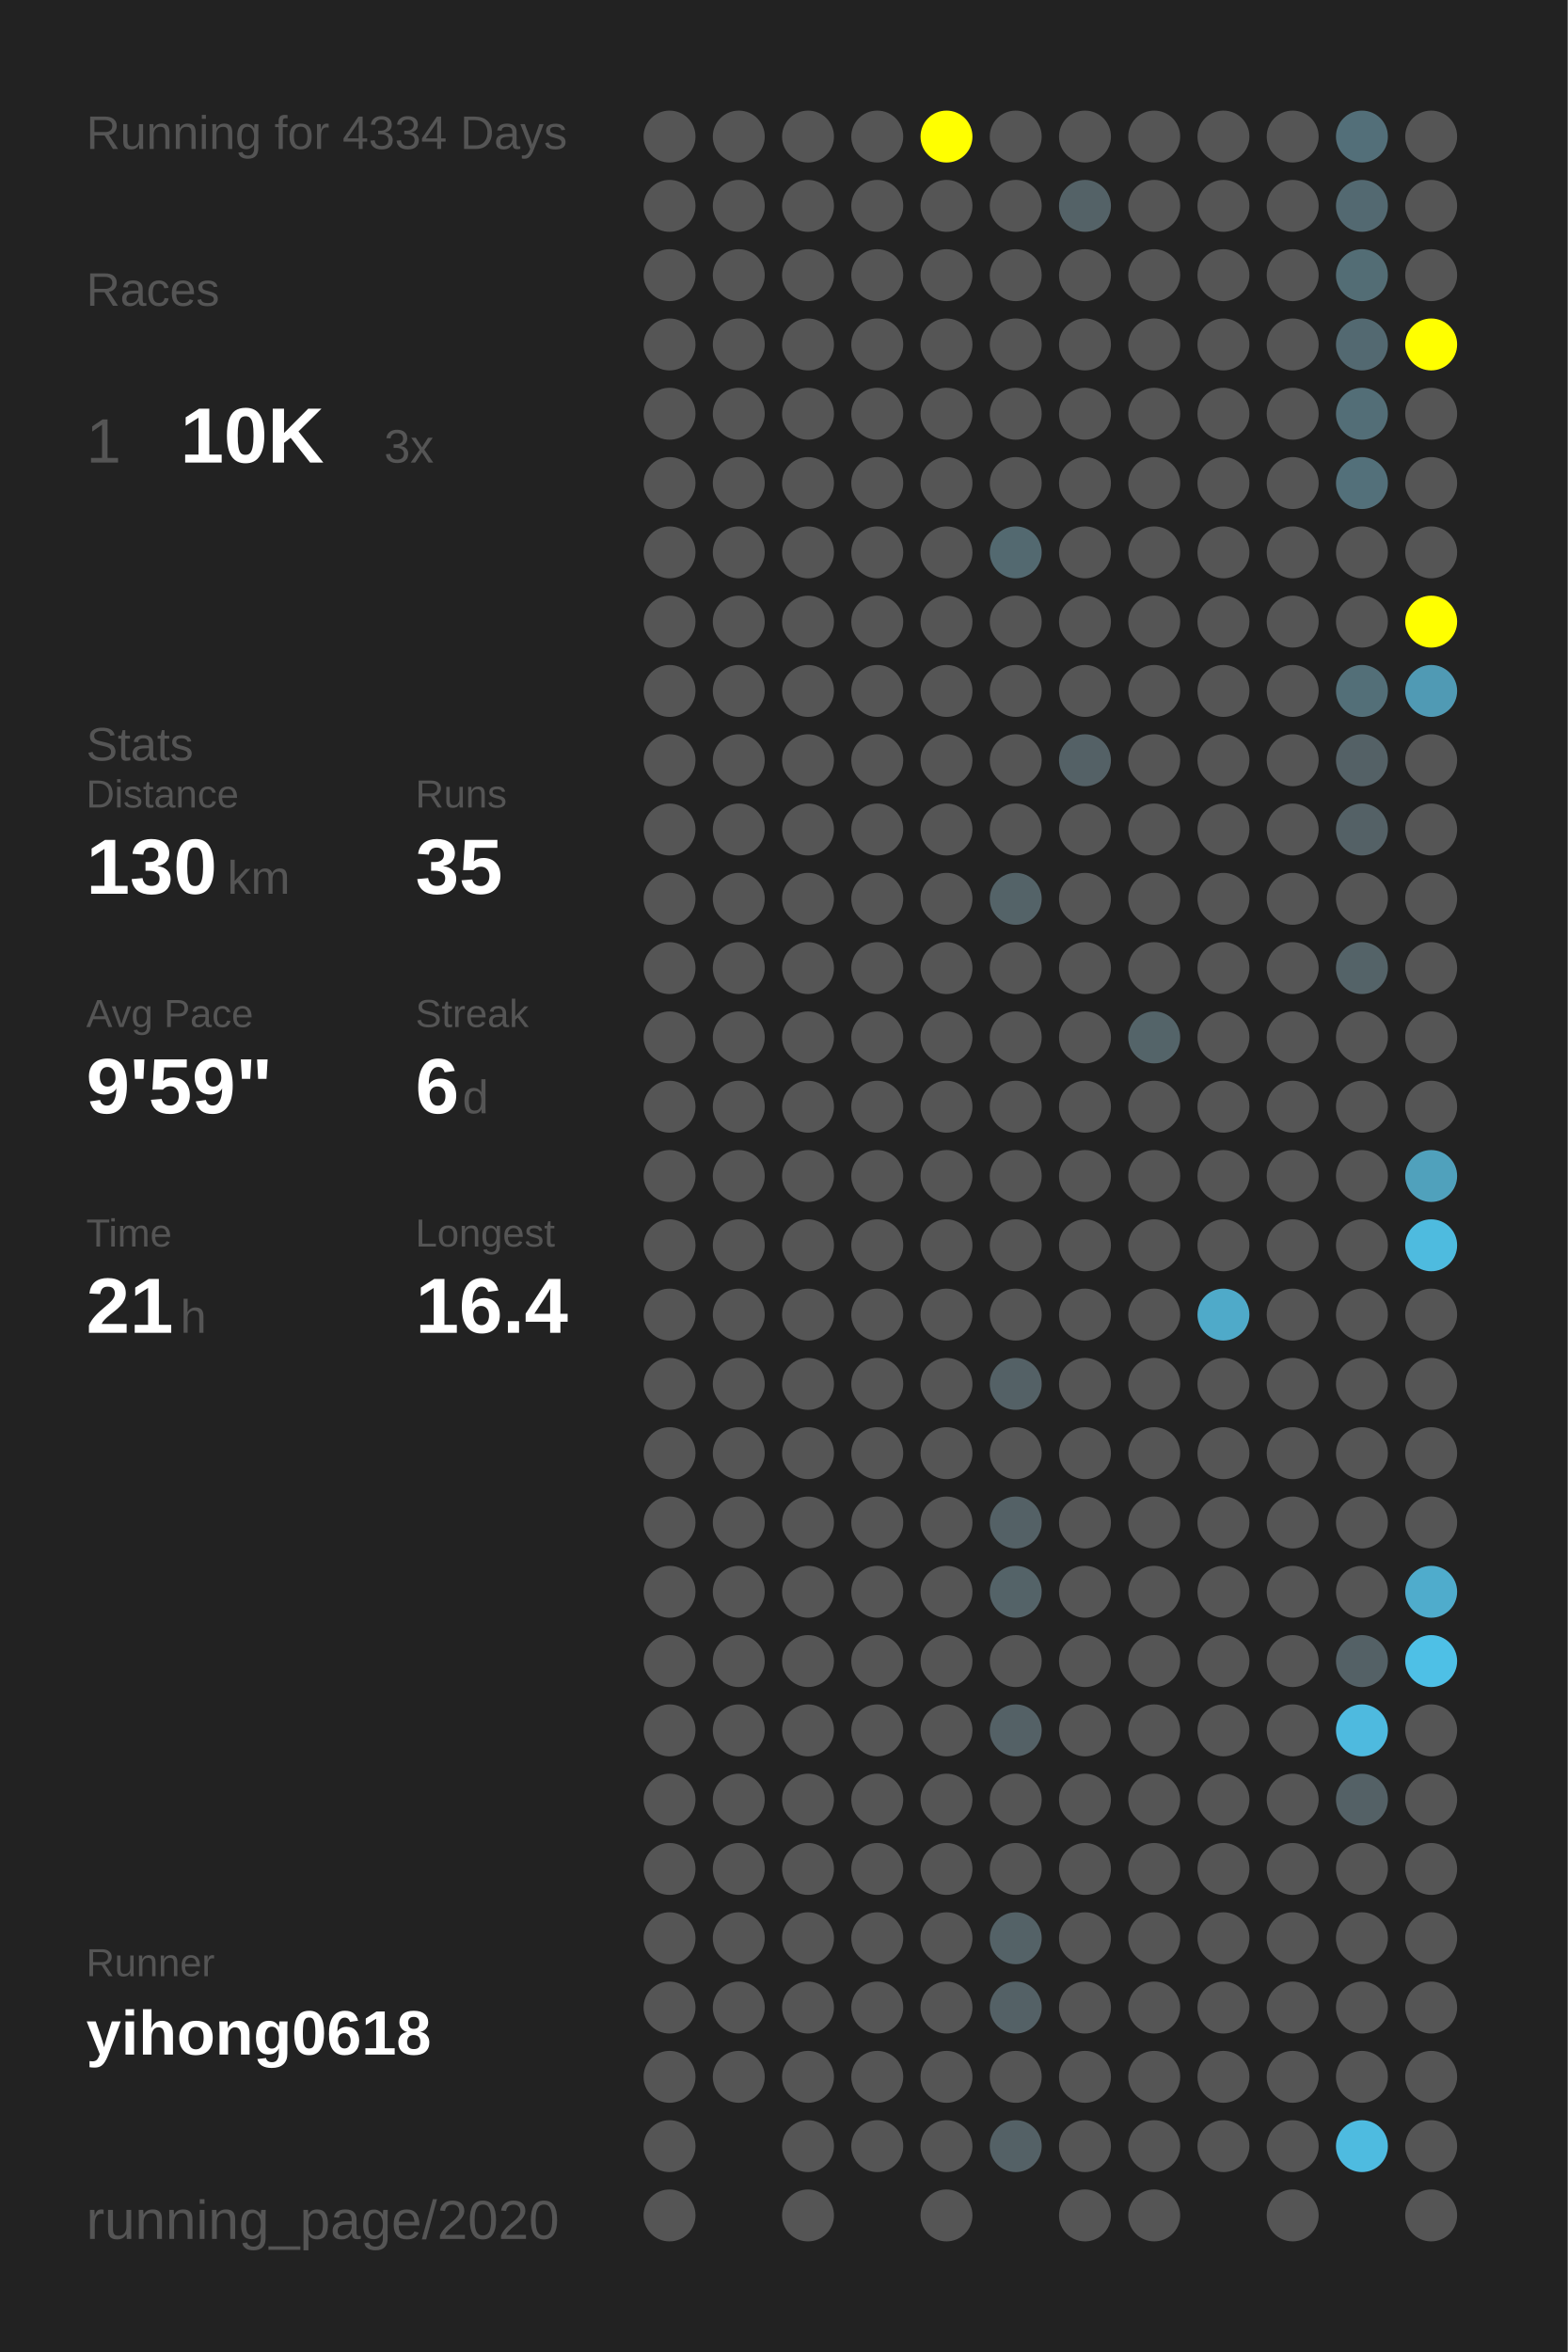
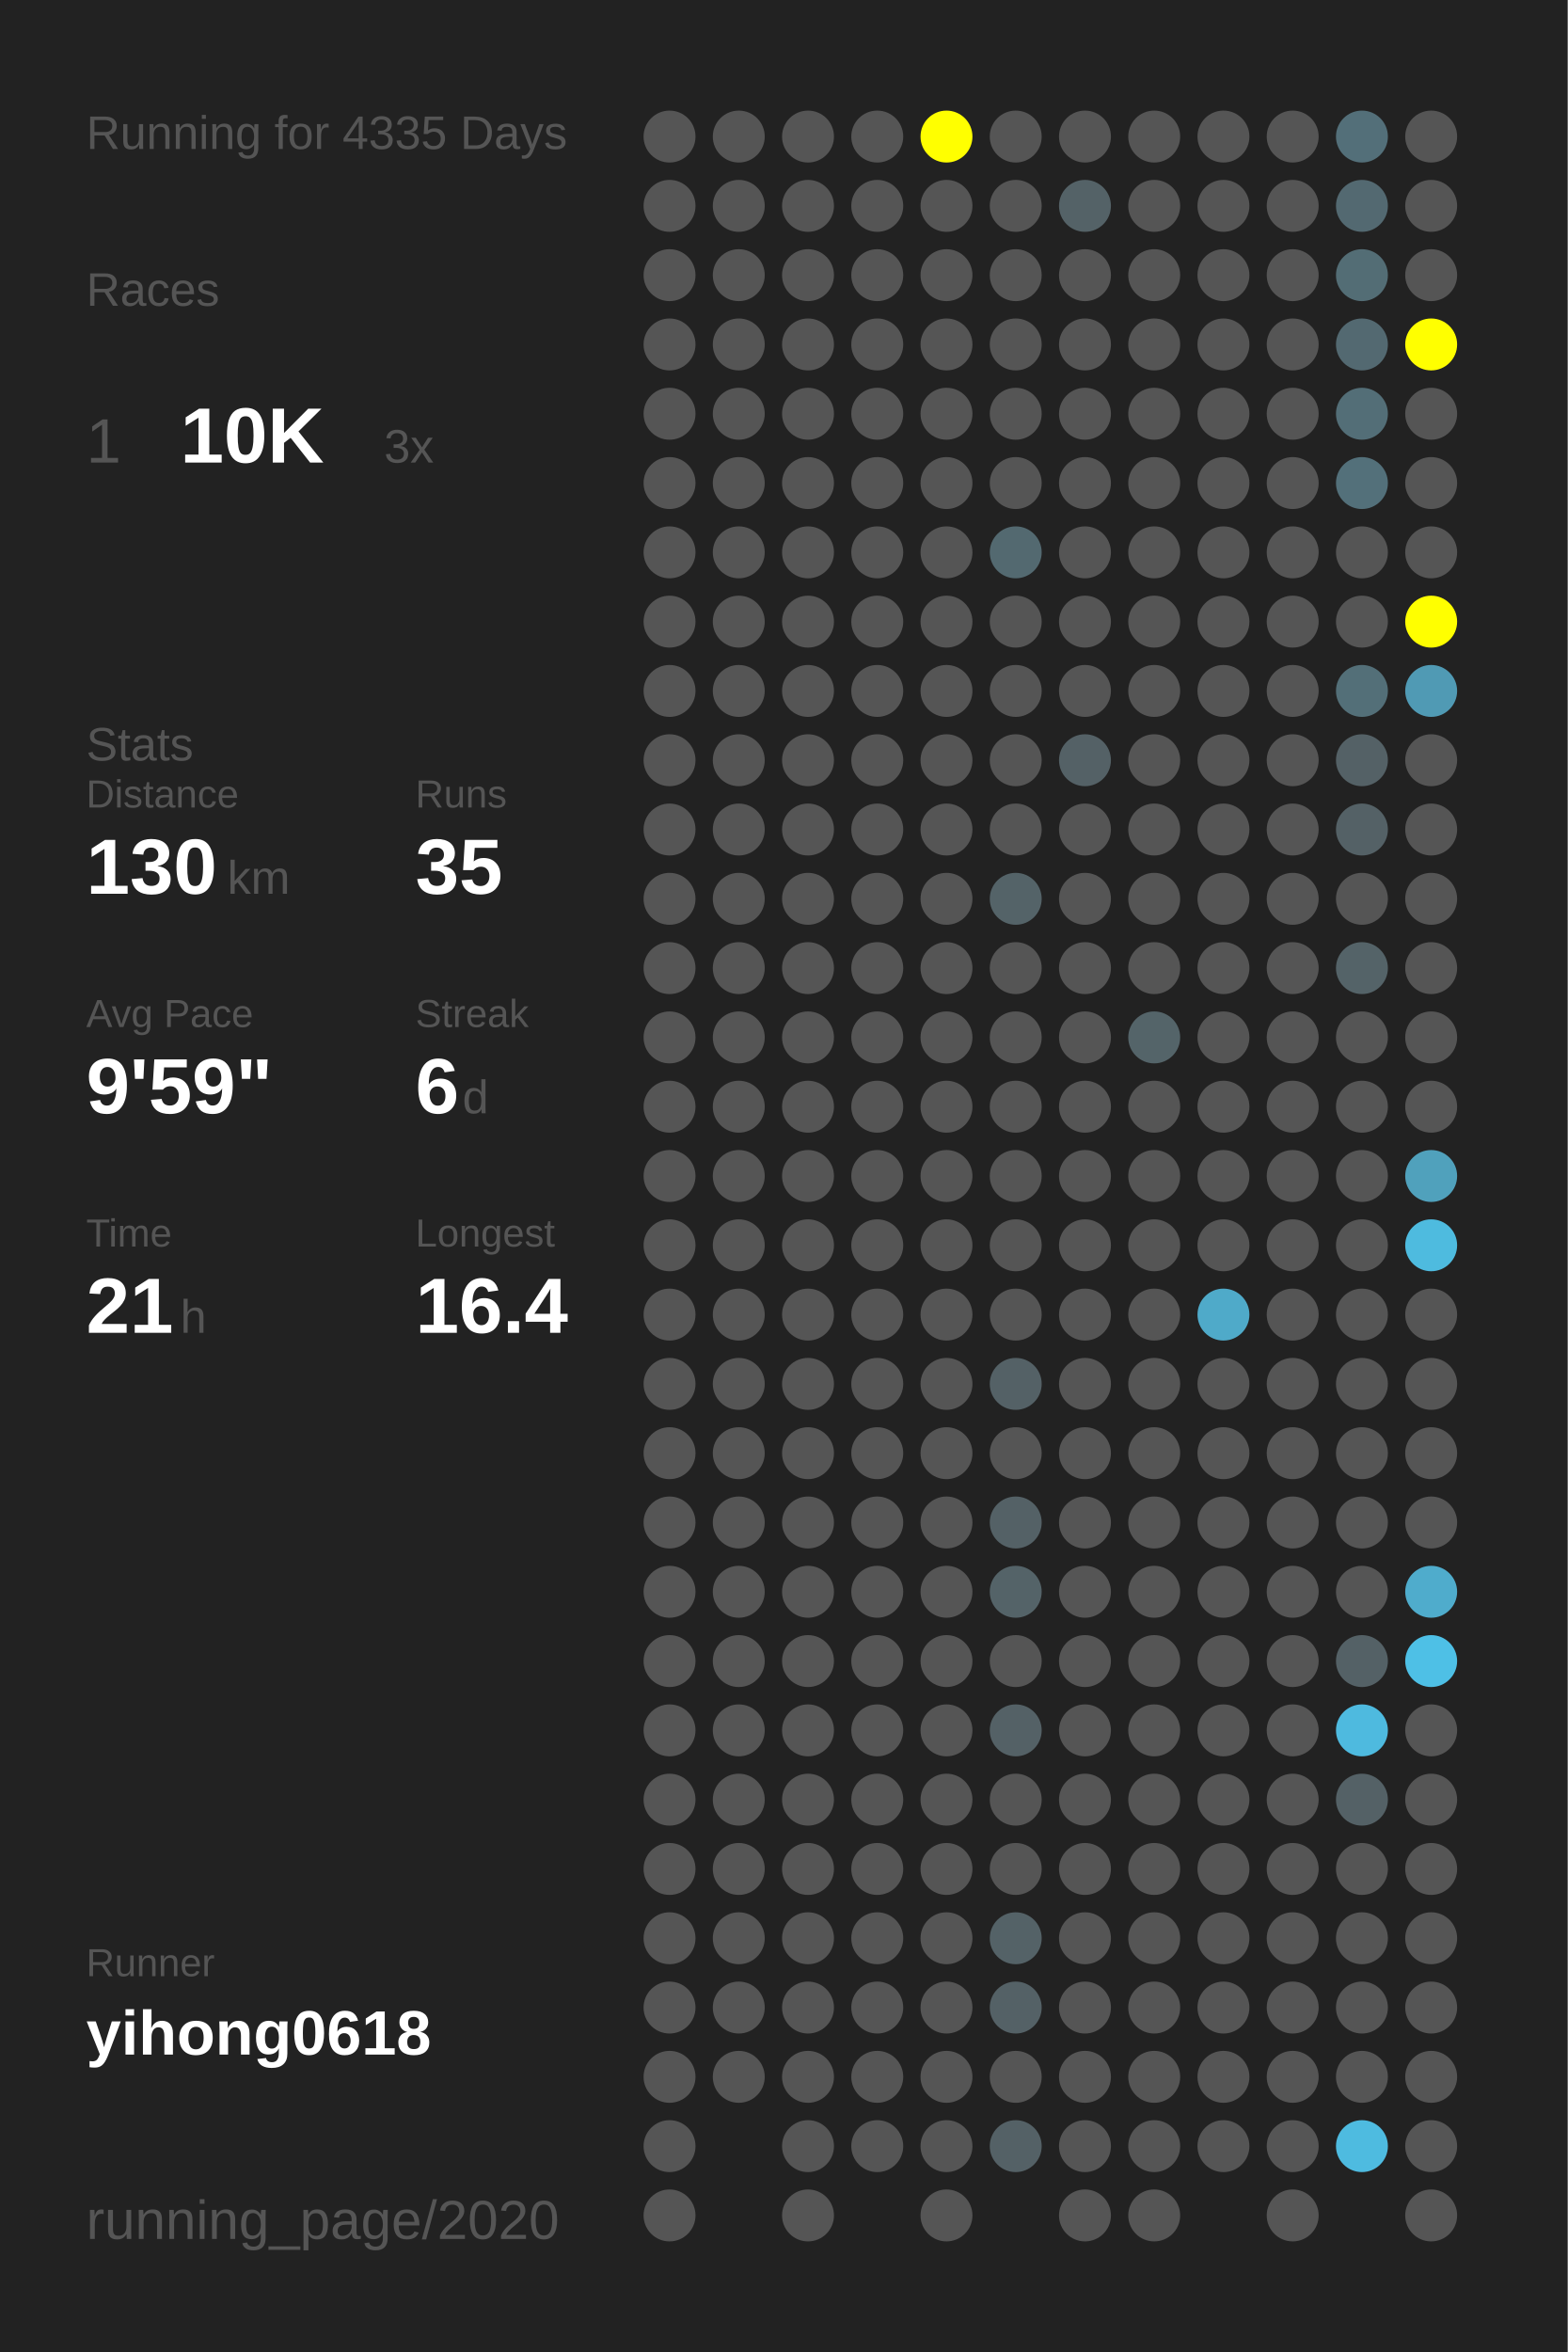
<svg xmlns="http://www.w3.org/2000/svg" baseProfile="full" height="300mm" version="1.1" viewBox="0,0,200,300" width="200mm">
  <defs />
  <rect fill="#222222" height="300" width="200" x="0" y="0" />
-   <text fill="#555555" style="font-size:6px; font-family:Arial;" x="11" y="19">Running for 4334 Days</text>
+   <text fill="#555555" style="font-size:6px; font-family:Arial;" x="11" y="19">Running for 4335 Days</text>
  <text fill="#555555" style="font-size:6px; font-family:Arial;" x="11" y="39">Races</text>
  <text fill="#555555" style="font-size:8px; font-family:Arial;" x="11" y="59">1</text>
  <text fill="#FFFFFF" style="font-size:10px; font-family:Arial; font-weight:bold;" x="23" y="59">10K</text>
  <text fill="#555555" style="font-size:6px; font-family:Arial;" x="49" y="59">3x</text>
  <text fill="#555555" style="font-size:6px; font-family:Arial;" x="11" y="97">Stats</text>
  <text fill="#555555" style="font-size:5px; font-family:Arial;" x="11" y="103">Distance</text>
  <text fill="#FFFFFF" style="font-size:10px; font-family:Arial; font-weight:bold;" x="11" y="114">130</text>
  <text fill="#555555" style="font-size:6px; font-family:Arial;" x="29" y="114">km</text>
  <text fill="#555555" style="font-size:5px; font-family:Arial;" x="53" y="103">Runs</text>
  <text fill="#FFFFFF" style="font-size:10px; font-family:Arial; font-weight:bold;" x="53" y="114">35</text>
  <text fill="#555555" style="font-size:5px; font-family:Arial;" x="11" y="131">Avg Pace</text>
  <text fill="#FFFFFF" style="font-size:10px; font-family:Arial; font-weight:bold;" x="11" y="142">9'59"</text>
  <text fill="#555555" style="font-size:5px; font-family:Arial;" x="53" y="131">Streak</text>
  <text fill="#FFFFFF" style="font-size:10px; font-family:Arial; font-weight:bold;" x="53" y="142">6</text>
  <text fill="#555555" style="font-size:6px; font-family:Arial;" x="59" y="142">d</text>
  <text fill="#555555" style="font-size:5px; font-family:Arial;" x="11" y="159">Time</text>
  <text fill="#FFFFFF" style="font-size:10px; font-family:Arial; font-weight:bold;" x="11" y="170">21</text>
  <text fill="#555555" style="font-size:6px; font-family:Arial;" x="23" y="170">h</text>
  <text fill="#555555" style="font-size:5px; font-family:Arial;" x="53" y="159">Longest</text>
  <text fill="#FFFFFF" style="font-size:10px; font-family:Arial; font-weight:bold;" x="53" y="170">16.4</text>
  <text fill="#555555" style="font-size:5px; font-family:Arial;" x="11" y="252.065">Runner</text>
  <text fill="#FFFFFF" style="font-size:8px; font-family:Arial; font-weight:bold;" x="11" y="262.065">yihong0618</text>
  <text fill="#555555" style="font-size:7px; font-family:Arial;" x="11" y="285.581">running_page/2020</text>
  <circle cx="85.417" cy="17.419" fill="#555555" r="3.312" />
  <circle cx="85.417" cy="26.258" fill="#555555" r="3.312" />
  <circle cx="85.417" cy="35.097" fill="#555555" r="3.312" />
  <circle cx="85.417" cy="43.935" fill="#555555" r="3.312" />
  <circle cx="85.417" cy="52.774" fill="#555555" r="3.312" />
  <circle cx="85.417" cy="61.613" fill="#555555" r="3.312" />
  <circle cx="85.417" cy="70.452" fill="#555555" r="3.312" />
  <circle cx="85.417" cy="79.29" fill="#555555" r="3.312" />
  <circle cx="85.417" cy="88.129" fill="#555555" r="3.312" />
  <circle cx="85.417" cy="96.968" fill="#555555" r="3.312" />
  <circle cx="85.417" cy="105.806" fill="#555555" r="3.312" />
  <circle cx="85.417" cy="114.645" fill="#555555" r="3.312" />
  <circle cx="85.417" cy="123.484" fill="#555555" r="3.312" />
  <circle cx="85.417" cy="132.323" fill="#555555" r="3.312" />
  <circle cx="85.417" cy="141.161" fill="#555555" r="3.312" />
  <circle cx="85.417" cy="150" fill="#555555" r="3.312" />
  <circle cx="85.417" cy="158.839" fill="#555555" r="3.312" />
  <circle cx="85.417" cy="167.677" fill="#555555" r="3.312" />
  <circle cx="85.417" cy="176.516" fill="#555555" r="3.312" />
  <circle cx="85.417" cy="185.355" fill="#555555" r="3.312" />
  <circle cx="85.417" cy="194.194" fill="#555555" r="3.312" />
  <circle cx="85.417" cy="203.032" fill="#555555" r="3.312" />
  <circle cx="85.417" cy="211.871" fill="#555555" r="3.312" />
  <circle cx="85.417" cy="220.71" fill="#555555" r="3.312" />
  <circle cx="85.417" cy="229.548" fill="#555555" r="3.312" />
  <circle cx="85.417" cy="238.387" fill="#555555" r="3.312" />
  <circle cx="85.417" cy="247.226" fill="#555555" r="3.312" />
  <circle cx="85.417" cy="256.065" fill="#555555" r="3.312" />
  <circle cx="85.417" cy="264.903" fill="#555555" r="3.312" />
  <circle cx="85.417" cy="273.742" fill="#555555" r="3.312" />
  <circle cx="85.417" cy="282.581" fill="#555555" r="3.312" />
  <circle cx="94.25" cy="17.419" fill="#555555" r="3.312" />
  <circle cx="94.25" cy="26.258" fill="#555555" r="3.312" />
  <circle cx="94.25" cy="35.097" fill="#555555" r="3.312" />
  <circle cx="94.25" cy="43.935" fill="#555555" r="3.312" />
  <circle cx="94.25" cy="52.774" fill="#555555" r="3.312" />
  <circle cx="94.25" cy="61.613" fill="#555555" r="3.312" />
  <circle cx="94.25" cy="70.452" fill="#555555" r="3.312" />
  <circle cx="94.25" cy="79.29" fill="#555555" r="3.312" />
  <circle cx="94.25" cy="88.129" fill="#555555" r="3.312" />
  <circle cx="94.25" cy="96.968" fill="#555555" r="3.312" />
  <circle cx="94.25" cy="105.806" fill="#555555" r="3.312" />
  <circle cx="94.25" cy="114.645" fill="#555555" r="3.312" />
  <circle cx="94.25" cy="123.484" fill="#555555" r="3.312" />
  <circle cx="94.25" cy="132.323" fill="#555555" r="3.312" />
  <circle cx="94.25" cy="141.161" fill="#555555" r="3.312" />
  <circle cx="94.25" cy="150" fill="#555555" r="3.312" />
  <circle cx="94.25" cy="158.839" fill="#555555" r="3.312" />
  <circle cx="94.25" cy="167.677" fill="#555555" r="3.312" />
  <circle cx="94.25" cy="176.516" fill="#555555" r="3.312" />
  <circle cx="94.25" cy="185.355" fill="#555555" r="3.312" />
  <circle cx="94.25" cy="194.194" fill="#555555" r="3.312" />
  <circle cx="94.25" cy="203.032" fill="#555555" r="3.312" />
  <circle cx="94.25" cy="211.871" fill="#555555" r="3.312" />
  <circle cx="94.25" cy="220.71" fill="#555555" r="3.312" />
  <circle cx="94.25" cy="229.548" fill="#555555" r="3.312" />
  <circle cx="94.25" cy="238.387" fill="#555555" r="3.312" />
  <circle cx="94.25" cy="247.226" fill="#555555" r="3.312" />
  <circle cx="94.25" cy="256.065" fill="#555555" r="3.312" />
  <circle cx="94.25" cy="264.903" fill="#555555" r="3.312" />
  <circle cx="103.083" cy="17.419" fill="#555555" r="3.312" />
  <circle cx="103.083" cy="26.258" fill="#555555" r="3.312" />
  <circle cx="103.083" cy="35.097" fill="#555555" r="3.312" />
  <circle cx="103.083" cy="43.935" fill="#555555" r="3.312" />
  <circle cx="103.083" cy="52.774" fill="#555555" r="3.312" />
  <circle cx="103.083" cy="61.613" fill="#555555" r="3.312" />
  <circle cx="103.083" cy="70.452" fill="#555555" r="3.312" />
  <circle cx="103.083" cy="79.29" fill="#555555" r="3.312" />
  <circle cx="103.083" cy="88.129" fill="#555555" r="3.312" />
  <circle cx="103.083" cy="96.968" fill="#555555" r="3.312" />
  <circle cx="103.083" cy="105.806" fill="#555555" r="3.312" />
  <circle cx="103.083" cy="114.645" fill="#555555" r="3.312" />
  <circle cx="103.083" cy="123.484" fill="#555555" r="3.312" />
  <circle cx="103.083" cy="132.323" fill="#555555" r="3.312" />
  <circle cx="103.083" cy="141.161" fill="#555555" r="3.312" />
  <circle cx="103.083" cy="150" fill="#555555" r="3.312" />
  <circle cx="103.083" cy="158.839" fill="#555555" r="3.312" />
  <circle cx="103.083" cy="167.677" fill="#555555" r="3.312" />
  <circle cx="103.083" cy="176.516" fill="#555555" r="3.312" />
  <circle cx="103.083" cy="185.355" fill="#555555" r="3.312" />
  <circle cx="103.083" cy="194.194" fill="#555555" r="3.312" />
  <circle cx="103.083" cy="203.032" fill="#555555" r="3.312" />
  <circle cx="103.083" cy="211.871" fill="#555555" r="3.312" />
  <circle cx="103.083" cy="220.71" fill="#555555" r="3.312" />
  <circle cx="103.083" cy="229.548" fill="#555555" r="3.312" />
  <circle cx="103.083" cy="238.387" fill="#555555" r="3.312" />
  <circle cx="103.083" cy="247.226" fill="#555555" r="3.312" />
  <circle cx="103.083" cy="256.065" fill="#555555" r="3.312" />
  <circle cx="103.083" cy="264.903" fill="#555555" r="3.312" />
  <circle cx="103.083" cy="273.742" fill="#555555" r="3.312" />
  <circle cx="103.083" cy="282.581" fill="#555555" r="3.312" />
  <circle cx="111.917" cy="17.419" fill="#555555" r="3.312" />
  <circle cx="111.917" cy="26.258" fill="#555555" r="3.312" />
  <circle cx="111.917" cy="35.097" fill="#555555" r="3.312" />
  <circle cx="111.917" cy="43.935" fill="#555555" r="3.312" />
  <circle cx="111.917" cy="52.774" fill="#555555" r="3.312" />
  <circle cx="111.917" cy="61.613" fill="#555555" r="3.312" />
  <circle cx="111.917" cy="70.452" fill="#555555" r="3.312" />
  <circle cx="111.917" cy="79.29" fill="#555555" r="3.312" />
  <circle cx="111.917" cy="88.129" fill="#555555" r="3.312" />
  <circle cx="111.917" cy="96.968" fill="#555555" r="3.312" />
  <circle cx="111.917" cy="105.806" fill="#555555" r="3.312" />
  <circle cx="111.917" cy="114.645" fill="#555555" r="3.312" />
  <circle cx="111.917" cy="123.484" fill="#555555" r="3.312" />
  <circle cx="111.917" cy="132.323" fill="#555555" r="3.312" />
  <circle cx="111.917" cy="141.161" fill="#555555" r="3.312" />
  <circle cx="111.917" cy="150" fill="#555555" r="3.312" />
  <circle cx="111.917" cy="158.839" fill="#555555" r="3.312" />
  <circle cx="111.917" cy="167.677" fill="#555555" r="3.312" />
  <circle cx="111.917" cy="176.516" fill="#555555" r="3.312" />
  <circle cx="111.917" cy="185.355" fill="#555555" r="3.312" />
  <circle cx="111.917" cy="194.194" fill="#555555" r="3.312" />
  <circle cx="111.917" cy="203.032" fill="#555555" r="3.312" />
  <circle cx="111.917" cy="211.871" fill="#555555" r="3.312" />
  <circle cx="111.917" cy="220.71" fill="#555555" r="3.312" />
  <circle cx="111.917" cy="229.548" fill="#555555" r="3.312" />
  <circle cx="111.917" cy="238.387" fill="#555555" r="3.312" />
  <circle cx="111.917" cy="247.226" fill="#555555" r="3.312" />
  <circle cx="111.917" cy="256.065" fill="#555555" r="3.312" />
  <circle cx="111.917" cy="264.903" fill="#555555" r="3.312" />
  <circle cx="111.917" cy="273.742" fill="#555555" r="3.312" />
  <circle cx="120.75" cy="17.419" fill="#FFFF00" r="3.312" />
  <circle cx="120.75" cy="26.258" fill="#555555" r="3.312" />
  <circle cx="120.75" cy="35.097" fill="#555555" r="3.312" />
  <circle cx="120.75" cy="43.935" fill="#555555" r="3.312" />
  <circle cx="120.75" cy="52.774" fill="#555555" r="3.312" />
  <circle cx="120.75" cy="61.613" fill="#555555" r="3.312" />
  <circle cx="120.75" cy="70.452" fill="#555555" r="3.312" />
  <circle cx="120.75" cy="79.29" fill="#555555" r="3.312" />
  <circle cx="120.75" cy="88.129" fill="#555555" r="3.312" />
  <circle cx="120.75" cy="96.968" fill="#555555" r="3.312" />
  <circle cx="120.75" cy="105.806" fill="#555555" r="3.312" />
  <circle cx="120.75" cy="114.645" fill="#555555" r="3.312" />
  <circle cx="120.75" cy="123.484" fill="#555555" r="3.312" />
  <circle cx="120.75" cy="132.323" fill="#555555" r="3.312" />
  <circle cx="120.75" cy="141.161" fill="#555555" r="3.312" />
  <circle cx="120.75" cy="150" fill="#555555" r="3.312" />
  <circle cx="120.75" cy="158.839" fill="#555555" r="3.312" />
  <circle cx="120.75" cy="167.677" fill="#555555" r="3.312" />
  <circle cx="120.75" cy="176.516" fill="#555555" r="3.312" />
  <circle cx="120.75" cy="185.355" fill="#555555" r="3.312" />
  <circle cx="120.75" cy="194.194" fill="#555555" r="3.312" />
  <circle cx="120.75" cy="203.032" fill="#555555" r="3.312" />
  <circle cx="120.75" cy="211.871" fill="#555555" r="3.312" />
  <circle cx="120.75" cy="220.71" fill="#555555" r="3.312" />
  <circle cx="120.75" cy="229.548" fill="#555555" r="3.312" />
  <circle cx="120.75" cy="238.387" fill="#555555" r="3.312" />
  <circle cx="120.75" cy="247.226" fill="#555555" r="3.312" />
  <circle cx="120.75" cy="256.065" fill="#555555" r="3.312" />
  <circle cx="120.75" cy="264.903" fill="#555555" r="3.312" />
  <circle cx="120.75" cy="273.742" fill="#555555" r="3.312" />
  <circle cx="120.75" cy="282.581" fill="#555555" r="3.312" />
  <circle cx="129.583" cy="17.419" fill="#555555" r="3.312" />
  <circle cx="129.583" cy="26.258" fill="#555555" r="3.312" />
  <circle cx="129.583" cy="35.097" fill="#555555" r="3.312" />
  <circle cx="129.583" cy="43.935" fill="#555555" r="3.312" />
  <circle cx="129.583" cy="52.774" fill="#555555" r="3.312" />
  <circle cx="129.583" cy="61.613" fill="#555555" r="3.312" />
  <circle cx="129.583" cy="70.452" fill="#536970" r="3.312" />
  <circle cx="129.583" cy="79.29" fill="#555555" r="3.312" />
  <circle cx="129.583" cy="88.129" fill="#555555" r="3.312" />
  <circle cx="129.583" cy="96.968" fill="#555555" r="3.312" />
  <circle cx="129.583" cy="105.806" fill="#555555" r="3.312" />
  <circle cx="129.583" cy="114.645" fill="#546368" r="3.312" />
  <circle cx="129.583" cy="123.484" fill="#555555" r="3.312" />
  <circle cx="129.583" cy="132.323" fill="#555555" r="3.312" />
  <circle cx="129.583" cy="141.161" fill="#555555" r="3.312" />
  <circle cx="129.583" cy="150" fill="#555555" r="3.312" />
  <circle cx="129.583" cy="158.839" fill="#555555" r="3.312" />
  <circle cx="129.583" cy="167.677" fill="#555555" r="3.312" />
  <circle cx="129.583" cy="176.516" fill="#546166" r="3.312" />
  <circle cx="129.583" cy="185.355" fill="#555555" r="3.312" />
  <circle cx="129.583" cy="194.194" fill="#546166" r="3.312" />
  <circle cx="129.583" cy="203.032" fill="#546368" r="3.312" />
  <circle cx="129.583" cy="211.871" fill="#555555" r="3.312" />
  <circle cx="129.583" cy="220.71" fill="#546166" r="3.312" />
  <circle cx="129.583" cy="229.548" fill="#555555" r="3.312" />
  <circle cx="129.583" cy="238.387" fill="#555555" r="3.312" />
  <circle cx="129.583" cy="247.226" fill="#546267" r="3.312" />
  <circle cx="129.583" cy="256.065" fill="#546166" r="3.312" />
  <circle cx="129.583" cy="264.903" fill="#555555" r="3.312" />
  <circle cx="129.583" cy="273.742" fill="#546166" r="3.312" />
  <circle cx="138.417" cy="17.419" fill="#555555" r="3.312" />
  <circle cx="138.417" cy="26.258" fill="#546267" r="3.312" />
  <circle cx="138.417" cy="35.097" fill="#555555" r="3.312" />
  <circle cx="138.417" cy="43.935" fill="#555555" r="3.312" />
  <circle cx="138.417" cy="52.774" fill="#555555" r="3.312" />
  <circle cx="138.417" cy="61.613" fill="#555555" r="3.312" />
  <circle cx="138.417" cy="70.452" fill="#555555" r="3.312" />
  <circle cx="138.417" cy="79.29" fill="#555555" r="3.312" />
  <circle cx="138.417" cy="88.129" fill="#555555" r="3.312" />
  <circle cx="138.417" cy="96.968" fill="#546166" r="3.312" />
  <circle cx="138.417" cy="105.806" fill="#555555" r="3.312" />
  <circle cx="138.417" cy="114.645" fill="#555555" r="3.312" />
  <circle cx="138.417" cy="123.484" fill="#555555" r="3.312" />
  <circle cx="138.417" cy="132.323" fill="#555555" r="3.312" />
  <circle cx="138.417" cy="141.161" fill="#555555" r="3.312" />
  <circle cx="138.417" cy="150" fill="#555555" r="3.312" />
  <circle cx="138.417" cy="158.839" fill="#555555" r="3.312" />
  <circle cx="138.417" cy="167.677" fill="#555555" r="3.312" />
  <circle cx="138.417" cy="176.516" fill="#555555" r="3.312" />
  <circle cx="138.417" cy="185.355" fill="#555555" r="3.312" />
  <circle cx="138.417" cy="194.194" fill="#555555" r="3.312" />
  <circle cx="138.417" cy="203.032" fill="#555555" r="3.312" />
  <circle cx="138.417" cy="211.871" fill="#555555" r="3.312" />
  <circle cx="138.417" cy="220.71" fill="#555555" r="3.312" />
  <circle cx="138.417" cy="229.548" fill="#555555" r="3.312" />
  <circle cx="138.417" cy="238.387" fill="#555555" r="3.312" />
  <circle cx="138.417" cy="247.226" fill="#555555" r="3.312" />
  <circle cx="138.417" cy="256.065" fill="#555555" r="3.312" />
  <circle cx="138.417" cy="264.903" fill="#555555" r="3.312" />
  <circle cx="138.417" cy="273.742" fill="#555555" r="3.312" />
  <circle cx="138.417" cy="282.581" fill="#555555" r="3.312" />
  <circle cx="147.25" cy="17.419" fill="#555555" r="3.312" />
  <circle cx="147.25" cy="26.258" fill="#555555" r="3.312" />
  <circle cx="147.25" cy="35.097" fill="#555555" r="3.312" />
  <circle cx="147.25" cy="43.935" fill="#555555" r="3.312" />
  <circle cx="147.25" cy="52.774" fill="#555555" r="3.312" />
  <circle cx="147.25" cy="61.613" fill="#555555" r="3.312" />
  <circle cx="147.25" cy="70.452" fill="#555555" r="3.312" />
  <circle cx="147.25" cy="79.29" fill="#555555" r="3.312" />
  <circle cx="147.25" cy="88.129" fill="#555555" r="3.312" />
  <circle cx="147.25" cy="96.968" fill="#555555" r="3.312" />
  <circle cx="147.25" cy="105.806" fill="#555555" r="3.312" />
  <circle cx="147.25" cy="114.645" fill="#555555" r="3.312" />
  <circle cx="147.25" cy="123.484" fill="#555555" r="3.312" />
  <circle cx="147.25" cy="132.323" fill="#546469" r="3.312" />
  <circle cx="147.25" cy="141.161" fill="#555555" r="3.312" />
  <circle cx="147.25" cy="150" fill="#555555" r="3.312" />
  <circle cx="147.25" cy="158.839" fill="#555555" r="3.312" />
  <circle cx="147.25" cy="167.677" fill="#555555" r="3.312" />
  <circle cx="147.25" cy="176.516" fill="#555555" r="3.312" />
  <circle cx="147.25" cy="185.355" fill="#555555" r="3.312" />
  <circle cx="147.25" cy="194.194" fill="#555555" r="3.312" />
  <circle cx="147.25" cy="203.032" fill="#555555" r="3.312" />
  <circle cx="147.25" cy="211.871" fill="#555555" r="3.312" />
  <circle cx="147.25" cy="220.71" fill="#555555" r="3.312" />
  <circle cx="147.25" cy="229.548" fill="#555555" r="3.312" />
  <circle cx="147.25" cy="238.387" fill="#555555" r="3.312" />
  <circle cx="147.25" cy="247.226" fill="#555555" r="3.312" />
  <circle cx="147.25" cy="256.065" fill="#555555" r="3.312" />
  <circle cx="147.25" cy="264.903" fill="#555555" r="3.312" />
  <circle cx="147.25" cy="273.742" fill="#555555" r="3.312" />
  <circle cx="147.25" cy="282.581" fill="#555555" r="3.312" />
  <circle cx="156.083" cy="17.419" fill="#555555" r="3.312" />
  <circle cx="156.083" cy="26.258" fill="#555555" r="3.312" />
  <circle cx="156.083" cy="35.097" fill="#555555" r="3.312" />
  <circle cx="156.083" cy="43.935" fill="#555555" r="3.312" />
  <circle cx="156.083" cy="52.774" fill="#555555" r="3.312" />
  <circle cx="156.083" cy="61.613" fill="#555555" r="3.312" />
  <circle cx="156.083" cy="70.452" fill="#555555" r="3.312" />
  <circle cx="156.083" cy="79.29" fill="#555555" r="3.312" />
  <circle cx="156.083" cy="88.129" fill="#555555" r="3.312" />
  <circle cx="156.083" cy="96.968" fill="#555555" r="3.312" />
  <circle cx="156.083" cy="105.806" fill="#555555" r="3.312" />
  <circle cx="156.083" cy="114.645" fill="#555555" r="3.312" />
  <circle cx="156.083" cy="123.484" fill="#555555" r="3.312" />
  <circle cx="156.083" cy="132.323" fill="#555555" r="3.312" />
  <circle cx="156.083" cy="141.161" fill="#555555" r="3.312" />
  <circle cx="156.083" cy="150" fill="#555555" r="3.312" />
  <circle cx="156.083" cy="158.839" fill="#555555" r="3.312" />
  <circle cx="156.083" cy="167.677" fill="#4faac9" r="3.312" />
  <circle cx="156.083" cy="176.516" fill="#555555" r="3.312" />
  <circle cx="156.083" cy="185.355" fill="#555555" r="3.312" />
  <circle cx="156.083" cy="194.194" fill="#555555" r="3.312" />
  <circle cx="156.083" cy="203.032" fill="#555555" r="3.312" />
  <circle cx="156.083" cy="211.871" fill="#555555" r="3.312" />
  <circle cx="156.083" cy="220.71" fill="#555555" r="3.312" />
  <circle cx="156.083" cy="229.548" fill="#555555" r="3.312" />
  <circle cx="156.083" cy="238.387" fill="#555555" r="3.312" />
  <circle cx="156.083" cy="247.226" fill="#555555" r="3.312" />
  <circle cx="156.083" cy="256.065" fill="#555555" r="3.312" />
  <circle cx="156.083" cy="264.903" fill="#555555" r="3.312" />
  <circle cx="156.083" cy="273.742" fill="#555555" r="3.312" />
  <circle cx="164.917" cy="17.419" fill="#555555" r="3.312" />
  <circle cx="164.917" cy="26.258" fill="#555555" r="3.312" />
  <circle cx="164.917" cy="35.097" fill="#555555" r="3.312" />
  <circle cx="164.917" cy="43.935" fill="#555555" r="3.312" />
  <circle cx="164.917" cy="52.774" fill="#555555" r="3.312" />
  <circle cx="164.917" cy="61.613" fill="#555555" r="3.312" />
  <circle cx="164.917" cy="70.452" fill="#555555" r="3.312" />
  <circle cx="164.917" cy="79.29" fill="#555555" r="3.312" />
  <circle cx="164.917" cy="88.129" fill="#555555" r="3.312" />
  <circle cx="164.917" cy="96.968" fill="#555555" r="3.312" />
  <circle cx="164.917" cy="105.806" fill="#555555" r="3.312" />
  <circle cx="164.917" cy="114.645" fill="#555555" r="3.312" />
  <circle cx="164.917" cy="123.484" fill="#555555" r="3.312" />
  <circle cx="164.917" cy="132.323" fill="#555555" r="3.312" />
  <circle cx="164.917" cy="141.161" fill="#555555" r="3.312" />
  <circle cx="164.917" cy="150" fill="#555555" r="3.312" />
  <circle cx="164.917" cy="158.839" fill="#555555" r="3.312" />
  <circle cx="164.917" cy="167.677" fill="#555555" r="3.312" />
  <circle cx="164.917" cy="176.516" fill="#555555" r="3.312" />
  <circle cx="164.917" cy="185.355" fill="#555555" r="3.312" />
  <circle cx="164.917" cy="194.194" fill="#555555" r="3.312" />
  <circle cx="164.917" cy="203.032" fill="#555555" r="3.312" />
  <circle cx="164.917" cy="211.871" fill="#555555" r="3.312" />
  <circle cx="164.917" cy="220.71" fill="#555555" r="3.312" />
  <circle cx="164.917" cy="229.548" fill="#555555" r="3.312" />
  <circle cx="164.917" cy="238.387" fill="#555555" r="3.312" />
  <circle cx="164.917" cy="247.226" fill="#555555" r="3.312" />
  <circle cx="164.917" cy="256.065" fill="#555555" r="3.312" />
  <circle cx="164.917" cy="264.903" fill="#555555" r="3.312" />
  <circle cx="164.917" cy="273.742" fill="#555555" r="3.312" />
  <circle cx="164.917" cy="282.581" fill="#555555" r="3.312" />
  <circle cx="173.75" cy="17.419" fill="#536f79" r="3.312" />
  <circle cx="173.75" cy="26.258" fill="#536971" r="3.312" />
  <circle cx="173.75" cy="35.097" fill="#536d75" r="3.312" />
  <circle cx="173.75" cy="43.935" fill="#536971" r="3.312" />
  <circle cx="173.75" cy="52.774" fill="#536e77" r="3.312" />
  <circle cx="173.75" cy="61.613" fill="#53707a" r="3.312" />
  <circle cx="173.75" cy="70.452" fill="#555555" r="3.312" />
  <circle cx="173.75" cy="79.29" fill="#555555" r="3.312" />
  <circle cx="173.75" cy="88.129" fill="#536f78" r="3.312" />
  <circle cx="173.75" cy="96.968" fill="#546166" r="3.312" />
  <circle cx="173.75" cy="105.806" fill="#546166" r="3.312" />
  <circle cx="173.75" cy="114.645" fill="#555555" r="3.312" />
  <circle cx="173.75" cy="123.484" fill="#546368" r="3.312" />
  <circle cx="173.75" cy="132.323" fill="#555555" r="3.312" />
  <circle cx="173.75" cy="141.161" fill="#555555" r="3.312" />
  <circle cx="173.75" cy="150" fill="#555555" r="3.312" />
  <circle cx="173.75" cy="158.839" fill="#555555" r="3.312" />
  <circle cx="173.75" cy="167.677" fill="#555555" r="3.312" />
  <circle cx="173.75" cy="176.516" fill="#555555" r="3.312" />
  <circle cx="173.75" cy="185.355" fill="#555555" r="3.312" />
  <circle cx="173.75" cy="194.194" fill="#555555" r="3.312" />
  <circle cx="173.75" cy="203.032" fill="#555555" r="3.312" />
  <circle cx="173.75" cy="211.871" fill="#546166" r="3.312" />
  <circle cx="173.75" cy="220.71" fill="#4ebadf" r="3.312" />
  <circle cx="173.75" cy="229.548" fill="#546166" r="3.312" />
  <circle cx="173.75" cy="238.387" fill="#555555" r="3.312" />
  <circle cx="173.75" cy="247.226" fill="#555555" r="3.312" />
  <circle cx="173.75" cy="256.065" fill="#555555" r="3.312" />
  <circle cx="173.75" cy="264.903" fill="#555555" r="3.312" />
  <circle cx="173.75" cy="273.742" fill="#4ebbe0" r="3.312" />
  <circle cx="182.583" cy="17.419" fill="#555555" r="3.312" />
  <circle cx="182.583" cy="26.258" fill="#555555" r="3.312" />
  <circle cx="182.583" cy="35.097" fill="#555555" r="3.312" />
  <circle cx="182.583" cy="43.935" fill="#FFFF00" r="3.312" />
  <circle cx="182.583" cy="52.774" fill="#555555" r="3.312" />
  <circle cx="182.583" cy="61.613" fill="#555555" r="3.312" />
  <circle cx="182.583" cy="70.452" fill="#555555" r="3.312" />
  <circle cx="182.583" cy="79.29" fill="#FFFF00" r="3.312" />
  <circle cx="182.583" cy="88.129" fill="#509ab4" r="3.312" />
  <circle cx="182.583" cy="96.968" fill="#555555" r="3.312" />
  <circle cx="182.583" cy="105.806" fill="#555555" r="3.312" />
  <circle cx="182.583" cy="114.645" fill="#555555" r="3.312" />
  <circle cx="182.583" cy="123.484" fill="#555555" r="3.312" />
  <circle cx="182.583" cy="132.323" fill="#555555" r="3.312" />
  <circle cx="182.583" cy="141.161" fill="#555555" r="3.312" />
  <circle cx="182.583" cy="150" fill="#50a1bc" r="3.312" />
  <circle cx="182.583" cy="158.839" fill="#4ebbdf" r="3.312" />
  <circle cx="182.583" cy="167.677" fill="#555555" r="3.312" />
  <circle cx="182.583" cy="176.516" fill="#555555" r="3.312" />
  <circle cx="182.583" cy="185.355" fill="#555555" r="3.312" />
  <circle cx="182.583" cy="194.194" fill="#555555" r="3.312" />
  <circle cx="182.583" cy="203.032" fill="#4faccc" r="3.312" />
  <circle cx="182.583" cy="211.871" fill="#4ec0e6" r="3.312" />
  <circle cx="182.583" cy="220.71" fill="#555555" r="3.312" />
  <circle cx="182.583" cy="229.548" fill="#555555" r="3.312" />
  <circle cx="182.583" cy="238.387" fill="#555555" r="3.312" />
  <circle cx="182.583" cy="247.226" fill="#555555" r="3.312" />
  <circle cx="182.583" cy="256.065" fill="#555555" r="3.312" />
  <circle cx="182.583" cy="264.903" fill="#555555" r="3.312" />
  <circle cx="182.583" cy="273.742" fill="#555555" r="3.312" />
  <circle cx="182.583" cy="282.581" fill="#555555" r="3.312" />
</svg>
